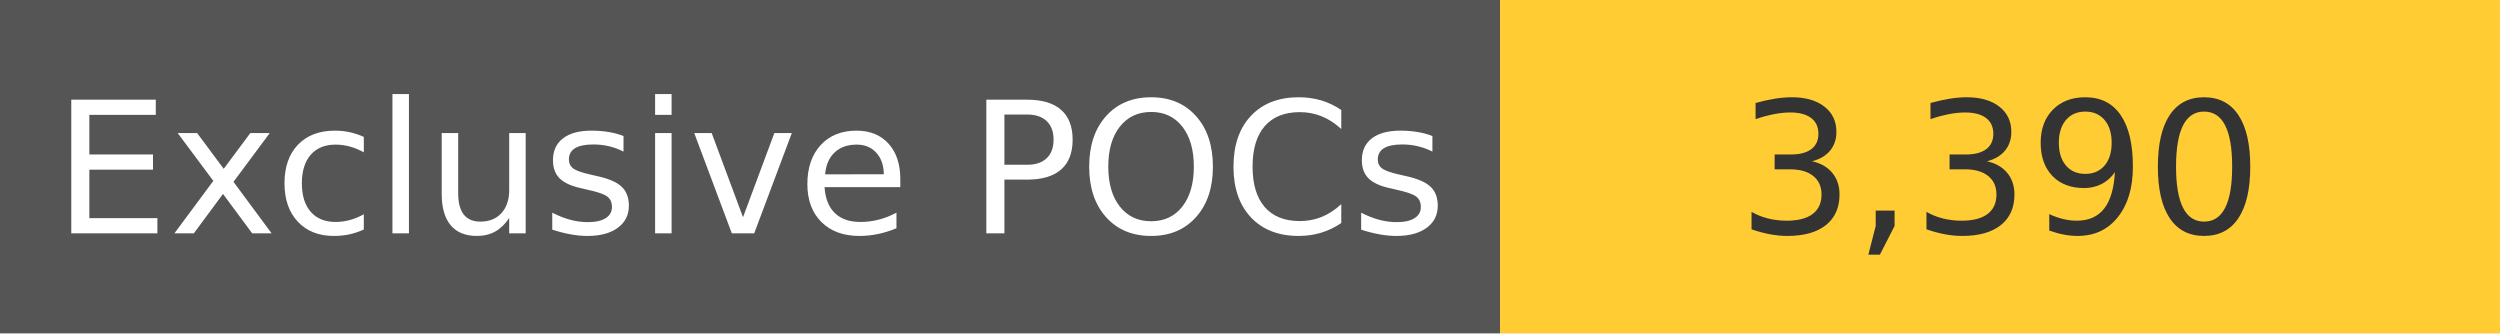
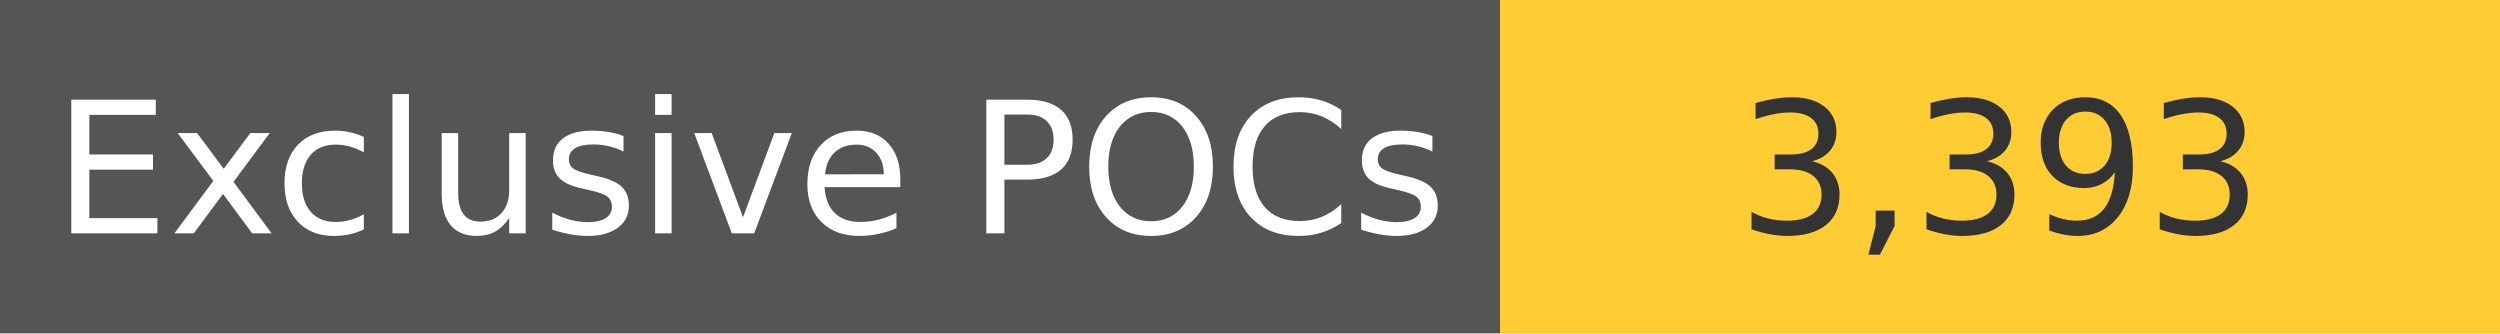
<svg xmlns="http://www.w3.org/2000/svg" width="150" height="20" role="img">
  <linearGradient id="s" x2="0" y2="100%">
    <stop offset="0" stop-color="#bbb" stop-opacity=".1" />
    <stop offset="1" stop-opacity=".1" />
  </linearGradient>
  <g>
    <rect width="90" height="20" fill="#555" />
    <rect x="90" width="267" height="20" fill="#ffcc33" />
  </g>
  <g fill="#fff" text-anchor="middle" font-family="Verdana,Geneva,DejaVu Sans,sans-serif" text-rendering="geometricPrecision" font-size="110">
    <text x="450" y="140" transform="scale(.1)" fill="#fff">
            Exclusive POCs
        </text>
    <text x="1200" y="140" transform="scale(.1)" fill="#333">
-             3,390
+             3,393
        </text>
  </g>
</svg>
